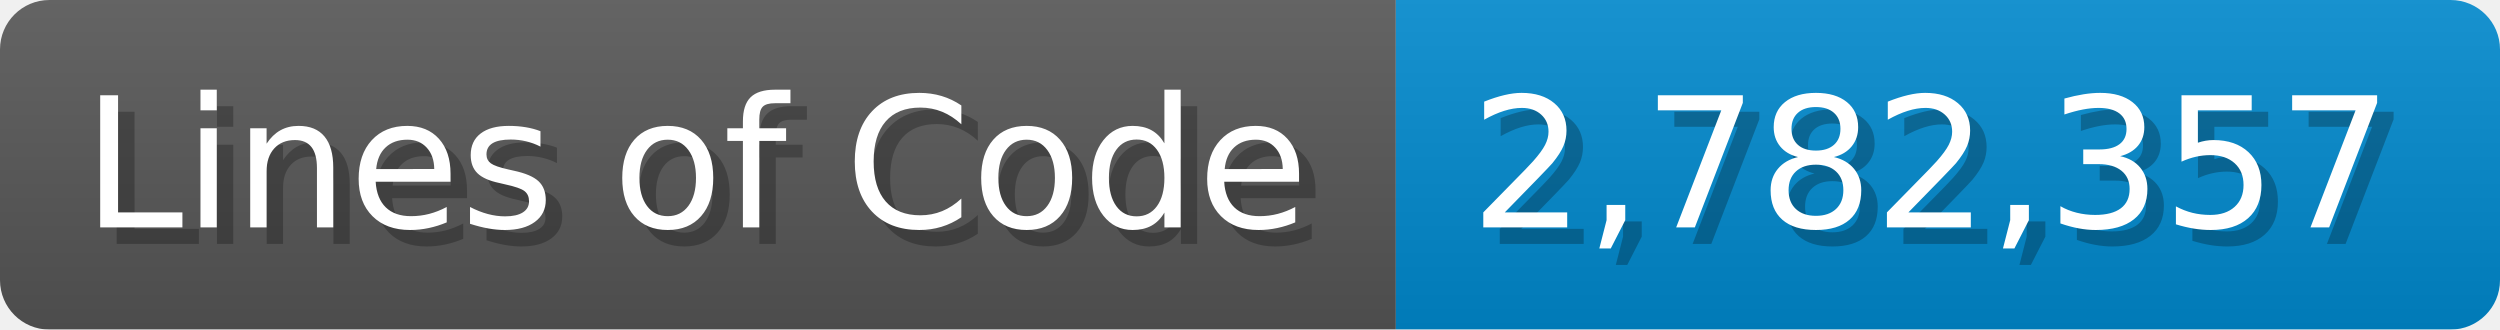
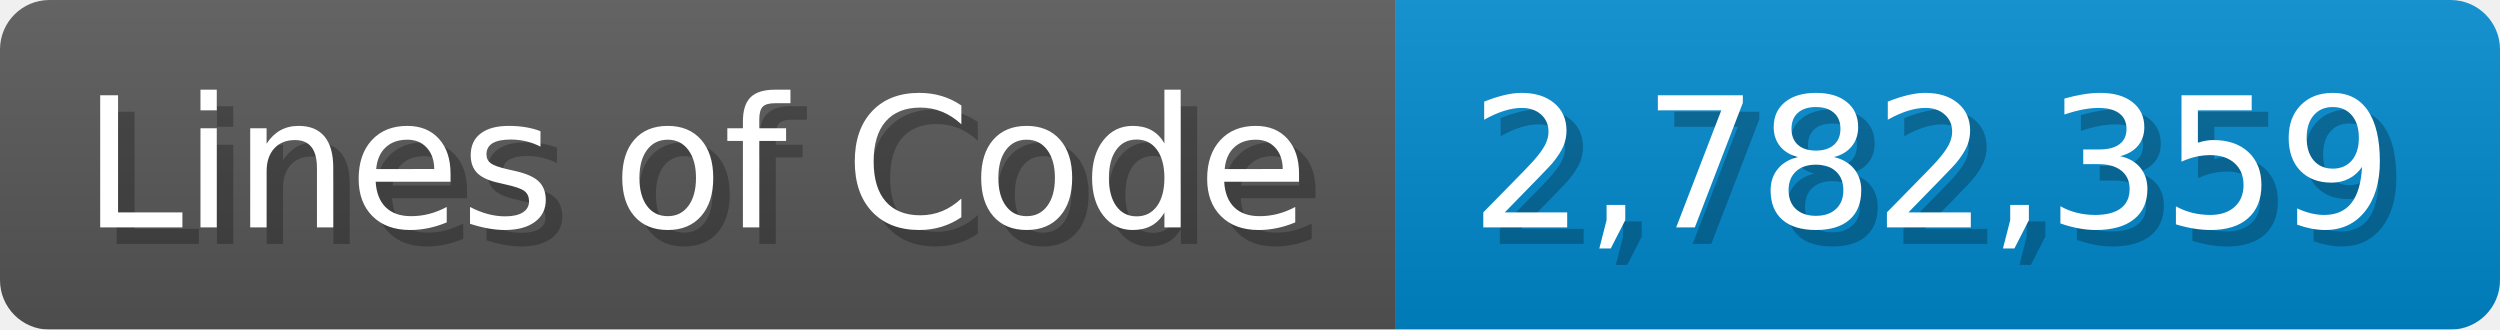
<svg xmlns="http://www.w3.org/2000/svg" width="151.7" height="20" viewBox="0 0 1517 200">
  <linearGradient id="a" x2="0" y2="100%">
    <stop offset="0" stop-opacity=".1" stop-color="#EEE" />
    <stop offset="1" stop-opacity=".1" />
  </linearGradient>
  <mask id="m">
    <rect width="1517" height="200" rx="30" fill="#FFF" />
  </mask>
  <g mask="url(#m)">
    <rect width="847" height="200" fill="#555" />
    <rect width="670" height="200" fill="#08C" x="847" />
    <rect width="1517" height="200" fill="url(#a)" />
  </g>
  <g fill="#fff" text-anchor="start" font-family="Verdana,DejaVu Sans,sans-serif" font-size="110">
    <text x="60" y="148" textLength="747" fill="#000" opacity="0.25">Lines of Code</text>
    <text x="50" y="138" textLength="747">Lines of Code</text>
-     <text x="902" y="148" textLength="570" fill="#000" opacity="0.25">2,782,357</text>
-     <text x="892" y="138" textLength="570">2,782,357</text>
+     <text x="902" y="148" textLength="570" fill="#000" opacity="0.25">2,782,359</text>
+     <text x="892" y="138" textLength="570">2,782,359</text>
  </g>
</svg>
